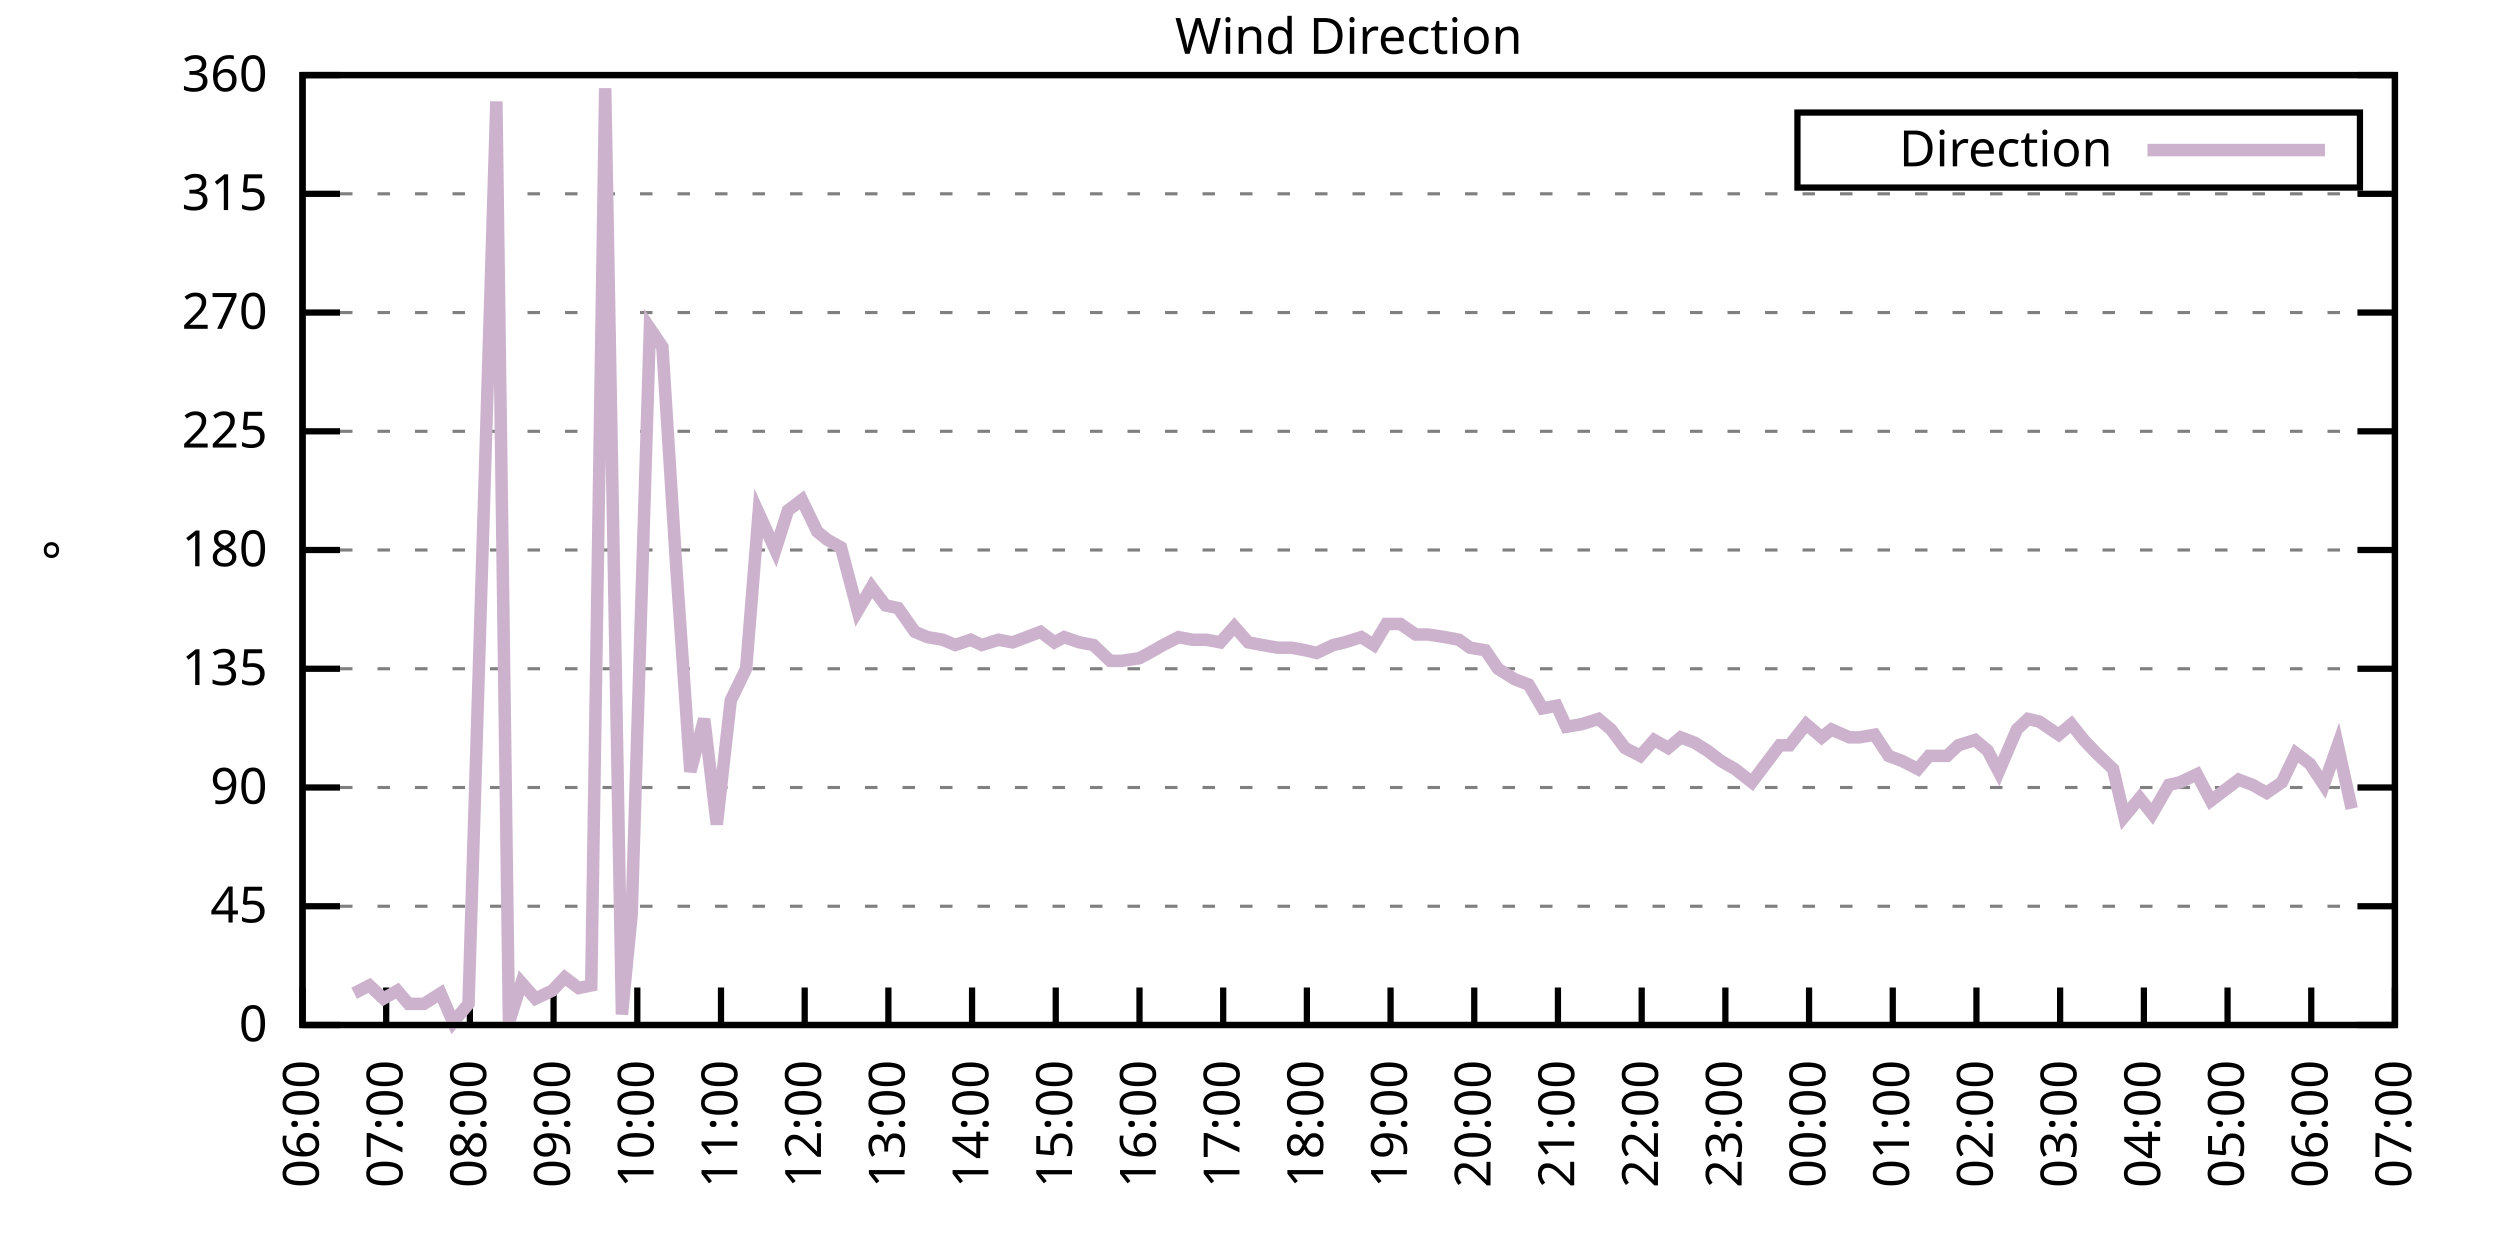
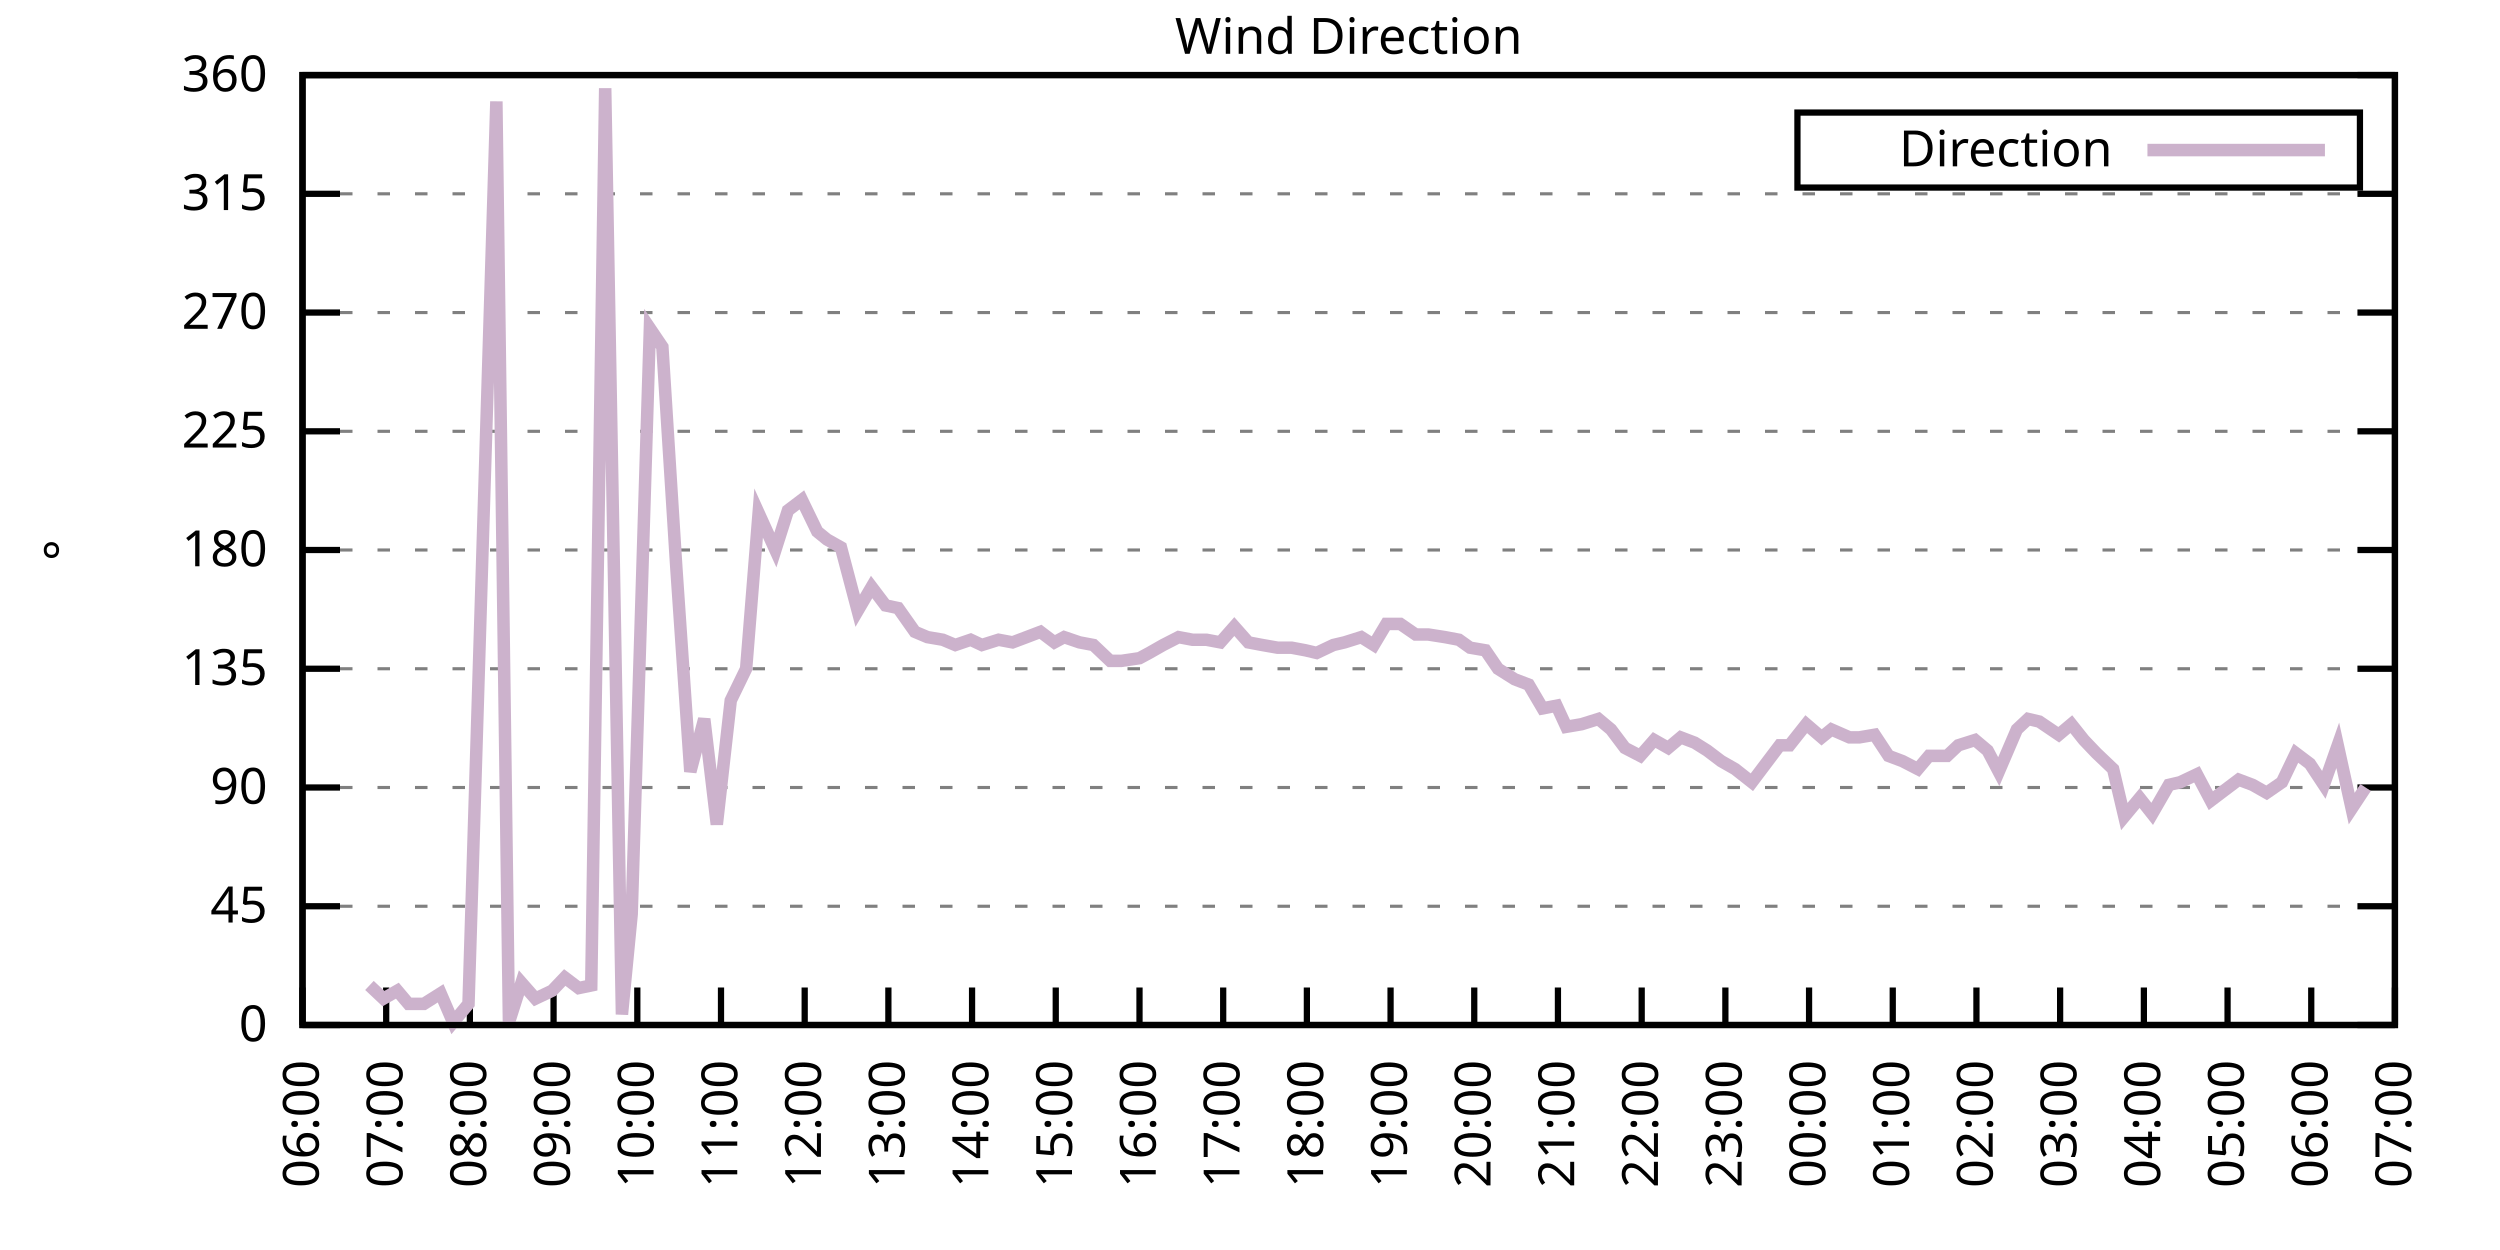
<svg xmlns="http://www.w3.org/2000/svg" xmlns:xlink="http://www.w3.org/1999/xlink" width="400" height="200" viewBox="0 0 400 200">
  <g id="gnuplot_canvas">
    <rect x="0" y="0" width="400" height="200" fill="none" />
    <defs>
      <circle id="gpDot" r="0.5" stroke-width="0.5" stroke="currentColor" />
      <path id="gpPt0" stroke-width="0.333" stroke="currentColor" d="M-1,0 h2 M0,-1 v2" />
      <path id="gpPt1" stroke-width="0.333" stroke="currentColor" d="M-1,-1 L1,1 M1,-1 L-1,1" />
      <path id="gpPt2" stroke-width="0.333" stroke="currentColor" d="M-1,0 L1,0 M0,-1 L0,1 M-1,-1 L1,1 M-1,1 L1,-1" />
      <rect id="gpPt3" stroke-width="0.333" stroke="currentColor" x="-1" y="-1" width="2" height="2" />
      <rect id="gpPt4" stroke-width="0.333" stroke="currentColor" fill="currentColor" x="-1" y="-1" width="2" height="2" />
      <circle id="gpPt5" stroke-width="0.333" stroke="currentColor" cx="0" cy="0" r="1" />
      <use xlink:href="#gpPt5" id="gpPt6" fill="currentColor" stroke="none" />
      <path id="gpPt7" stroke-width="0.333" stroke="currentColor" d="M0,-1.33 L-1.33,0.67 L1.33,0.67 z" />
      <use xlink:href="#gpPt7" id="gpPt8" fill="currentColor" stroke="none" />
      <use xlink:href="#gpPt7" id="gpPt9" stroke="currentColor" transform="rotate(180)" />
      <use xlink:href="#gpPt9" id="gpPt10" fill="currentColor" stroke="none" />
      <use xlink:href="#gpPt3" id="gpPt11" stroke="currentColor" transform="rotate(45)" />
      <use xlink:href="#gpPt11" id="gpPt12" fill="currentColor" stroke="none" />
      <path id="gpPt13" stroke-width="0.333" stroke="currentColor" d="M0,1.330 L1.265,0.411 L0.782,-1.067 L-0.782,-1.076 L-1.265,0.411 z" />
      <use xlink:href="#gpPt13" id="gpPt14" fill="currentColor" stroke="none" />
      <filter id="textbox" filterUnits="objectBoundingBox" x="0" y="0" height="1" width="1">
        <feFlood flood-color="white" flood-opacity="1" result="bgnd" />
        <feComposite in="SourceGraphic" in2="bgnd" operator="atop" />
      </filter>
      <filter id="greybox" filterUnits="objectBoundingBox" x="0" y="0" height="1" width="1">
        <feFlood flood-color="lightgrey" flood-opacity="1" result="grey" />
        <feComposite in="SourceGraphic" in2="grey" operator="atop" />
      </filter>
    </defs>
    <g fill="none" color="white" stroke="currentColor" stroke-width="1.00" stroke-linecap="butt" stroke-linejoin="miter">
</g>
    <g fill="none" color="black" stroke="currentColor" stroke-width="1.00" stroke-linecap="butt" stroke-linejoin="miter">
      <g stroke="none" shape-rendering="crispEdges">
        <polygon fill="rgb(255, 255, 255)" points="48.40,164.00 383.18,164.00 383.18,12.02 48.40,12.02 " />
      </g>
    </g>
    <g fill="none" color="black" stroke="currentColor" stroke-width="1.00" stroke-linecap="butt" stroke-linejoin="miter">
</g>
    <g fill="none" color="black" stroke="black" stroke-width="0.50" stroke-linecap="butt" stroke-linejoin="miter">
</g>
    <g fill="none" color="gray" stroke="currentColor" stroke-width="0.50" stroke-linecap="butt" stroke-linejoin="miter">
      <path stroke="gray" stroke-dasharray="2,4" class="gridline" d="M48.40,164.00 L383.19,164.00  " />
    </g>
    <g fill="none" color="gray" stroke="gray" stroke-width="1.00" stroke-linecap="butt" stroke-linejoin="miter">
</g>
    <g fill="none" color="black" stroke="currentColor" stroke-width="1.00" stroke-linecap="butt" stroke-linejoin="miter">
      <path stroke="black" d="M48.40,164.00 L54.40,164.00 M383.19,164.00 L377.19,164.00  " />
      <g transform="translate(42.80,166.60)" stroke="none" fill="black" font-family="Sans" font-size="8.00" text-anchor="end">
        <text>
          <tspan font-family="Sans"> 0</tspan>
        </text>
      </g>
    </g>
    <g fill="none" color="black" stroke="currentColor" stroke-width="1.00" stroke-linecap="butt" stroke-linejoin="miter">
</g>
    <g fill="none" color="black" stroke="black" stroke-width="0.50" stroke-linecap="butt" stroke-linejoin="miter">
</g>
    <g fill="none" color="gray" stroke="currentColor" stroke-width="0.50" stroke-linecap="butt" stroke-linejoin="miter">
      <path stroke="gray" stroke-dasharray="2,4" class="gridline" d="M48.40,145.00 L383.19,145.00  " />
    </g>
    <g fill="none" color="gray" stroke="gray" stroke-width="1.00" stroke-linecap="butt" stroke-linejoin="miter">
</g>
    <g fill="none" color="black" stroke="currentColor" stroke-width="1.00" stroke-linecap="butt" stroke-linejoin="miter">
      <path stroke="black" d="M48.40,145.00 L54.40,145.00 M383.19,145.00 L377.19,145.00  " />
      <g transform="translate(42.80,147.60)" stroke="none" fill="black" font-family="Sans" font-size="8.00" text-anchor="end">
        <text>
          <tspan font-family="Sans"> 45</tspan>
        </text>
      </g>
    </g>
    <g fill="none" color="black" stroke="currentColor" stroke-width="1.00" stroke-linecap="butt" stroke-linejoin="miter">
</g>
    <g fill="none" color="black" stroke="black" stroke-width="0.50" stroke-linecap="butt" stroke-linejoin="miter">
</g>
    <g fill="none" color="gray" stroke="currentColor" stroke-width="0.50" stroke-linecap="butt" stroke-linejoin="miter">
      <path stroke="gray" stroke-dasharray="2,4" class="gridline" d="M48.40,126.00 L383.19,126.00  " />
    </g>
    <g fill="none" color="gray" stroke="gray" stroke-width="1.00" stroke-linecap="butt" stroke-linejoin="miter">
</g>
    <g fill="none" color="black" stroke="currentColor" stroke-width="1.00" stroke-linecap="butt" stroke-linejoin="miter">
      <path stroke="black" d="M48.40,126.00 L54.40,126.00 M383.19,126.00 L377.19,126.00  " />
      <g transform="translate(42.80,128.60)" stroke="none" fill="black" font-family="Sans" font-size="8.00" text-anchor="end">
        <text>
          <tspan font-family="Sans"> 90</tspan>
        </text>
      </g>
    </g>
    <g fill="none" color="black" stroke="currentColor" stroke-width="1.00" stroke-linecap="butt" stroke-linejoin="miter">
</g>
    <g fill="none" color="black" stroke="black" stroke-width="0.50" stroke-linecap="butt" stroke-linejoin="miter">
</g>
    <g fill="none" color="gray" stroke="currentColor" stroke-width="0.50" stroke-linecap="butt" stroke-linejoin="miter">
      <path stroke="gray" stroke-dasharray="2,4" class="gridline" d="M48.40,107.00 L383.19,107.00  " />
    </g>
    <g fill="none" color="gray" stroke="gray" stroke-width="1.00" stroke-linecap="butt" stroke-linejoin="miter">
</g>
    <g fill="none" color="black" stroke="currentColor" stroke-width="1.00" stroke-linecap="butt" stroke-linejoin="miter">
      <path stroke="black" d="M48.40,107.00 L54.40,107.00 M383.19,107.00 L377.19,107.00  " />
      <g transform="translate(42.80,109.60)" stroke="none" fill="black" font-family="Sans" font-size="8.00" text-anchor="end">
        <text>
          <tspan font-family="Sans"> 135</tspan>
        </text>
      </g>
    </g>
    <g fill="none" color="black" stroke="currentColor" stroke-width="1.00" stroke-linecap="butt" stroke-linejoin="miter">
</g>
    <g fill="none" color="black" stroke="black" stroke-width="0.50" stroke-linecap="butt" stroke-linejoin="miter">
</g>
    <g fill="none" color="gray" stroke="currentColor" stroke-width="0.50" stroke-linecap="butt" stroke-linejoin="miter">
      <path stroke="gray" stroke-dasharray="2,4" class="gridline" d="M48.40,88.00 L383.19,88.00  " />
    </g>
    <g fill="none" color="gray" stroke="gray" stroke-width="1.00" stroke-linecap="butt" stroke-linejoin="miter">
</g>
    <g fill="none" color="black" stroke="currentColor" stroke-width="1.00" stroke-linecap="butt" stroke-linejoin="miter">
      <path stroke="black" d="M48.40,88.00 L54.40,88.00 M383.19,88.00 L377.19,88.00  " />
      <g transform="translate(42.80,90.60)" stroke="none" fill="black" font-family="Sans" font-size="8.00" text-anchor="end">
        <text>
          <tspan font-family="Sans"> 180</tspan>
        </text>
      </g>
    </g>
    <g fill="none" color="black" stroke="currentColor" stroke-width="1.00" stroke-linecap="butt" stroke-linejoin="miter">
</g>
    <g fill="none" color="black" stroke="black" stroke-width="0.50" stroke-linecap="butt" stroke-linejoin="miter">
</g>
    <g fill="none" color="gray" stroke="currentColor" stroke-width="0.50" stroke-linecap="butt" stroke-linejoin="miter">
      <path stroke="gray" stroke-dasharray="2,4" class="gridline" d="M48.40,69.01 L383.19,69.01  " />
    </g>
    <g fill="none" color="gray" stroke="gray" stroke-width="1.00" stroke-linecap="butt" stroke-linejoin="miter">
</g>
    <g fill="none" color="black" stroke="currentColor" stroke-width="1.00" stroke-linecap="butt" stroke-linejoin="miter">
      <path stroke="black" d="M48.40,69.01 L54.40,69.01 M383.19,69.01 L377.19,69.01  " />
      <g transform="translate(42.80,71.61)" stroke="none" fill="black" font-family="Sans" font-size="8.00" text-anchor="end">
        <text>
          <tspan font-family="Sans"> 225</tspan>
        </text>
      </g>
    </g>
    <g fill="none" color="black" stroke="currentColor" stroke-width="1.00" stroke-linecap="butt" stroke-linejoin="miter">
</g>
    <g fill="none" color="black" stroke="black" stroke-width="0.50" stroke-linecap="butt" stroke-linejoin="miter">
</g>
    <g fill="none" color="gray" stroke="currentColor" stroke-width="0.50" stroke-linecap="butt" stroke-linejoin="miter">
      <path stroke="gray" stroke-dasharray="2,4" class="gridline" d="M48.40,50.01 L383.19,50.01  " />
    </g>
    <g fill="none" color="gray" stroke="gray" stroke-width="1.00" stroke-linecap="butt" stroke-linejoin="miter">
</g>
    <g fill="none" color="black" stroke="currentColor" stroke-width="1.00" stroke-linecap="butt" stroke-linejoin="miter">
      <path stroke="black" d="M48.40,50.01 L54.40,50.01 M383.19,50.01 L377.19,50.01  " />
      <g transform="translate(42.80,52.61)" stroke="none" fill="black" font-family="Sans" font-size="8.00" text-anchor="end">
        <text>
          <tspan font-family="Sans"> 270</tspan>
        </text>
      </g>
    </g>
    <g fill="none" color="black" stroke="currentColor" stroke-width="1.00" stroke-linecap="butt" stroke-linejoin="miter">
</g>
    <g fill="none" color="black" stroke="black" stroke-width="0.50" stroke-linecap="butt" stroke-linejoin="miter">
</g>
    <g fill="none" color="gray" stroke="currentColor" stroke-width="0.50" stroke-linecap="butt" stroke-linejoin="miter">
      <path stroke="gray" stroke-dasharray="2,4" class="gridline" d="M48.40,31.01 L383.19,31.01  " />
    </g>
    <g fill="none" color="gray" stroke="gray" stroke-width="1.00" stroke-linecap="butt" stroke-linejoin="miter">
</g>
    <g fill="none" color="black" stroke="currentColor" stroke-width="1.00" stroke-linecap="butt" stroke-linejoin="miter">
      <path stroke="black" d="M48.40,31.01 L54.40,31.01 M383.19,31.01 L377.19,31.01  " />
      <g transform="translate(42.80,33.61)" stroke="none" fill="black" font-family="Sans" font-size="8.00" text-anchor="end">
        <text>
          <tspan font-family="Sans"> 315</tspan>
        </text>
      </g>
    </g>
    <g fill="none" color="black" stroke="currentColor" stroke-width="1.00" stroke-linecap="butt" stroke-linejoin="miter">
</g>
    <g fill="none" color="black" stroke="black" stroke-width="0.50" stroke-linecap="butt" stroke-linejoin="miter">
</g>
    <g fill="none" color="gray" stroke="currentColor" stroke-width="0.50" stroke-linecap="butt" stroke-linejoin="miter">
      <path stroke="gray" stroke-dasharray="2,4" class="gridline" d="M48.40,12.01 L383.19,12.01  " />
    </g>
    <g fill="none" color="gray" stroke="gray" stroke-width="1.00" stroke-linecap="butt" stroke-linejoin="miter">
</g>
    <g fill="none" color="black" stroke="currentColor" stroke-width="1.00" stroke-linecap="butt" stroke-linejoin="miter">
      <path stroke="black" d="M48.40,12.01 L54.40,12.01 M383.19,12.01 L377.19,12.01  " />
      <g transform="translate(42.80,14.61)" stroke="none" fill="black" font-family="Sans" font-size="8.00" text-anchor="end">
        <text>
          <tspan font-family="Sans"> 360</tspan>
        </text>
      </g>
    </g>
    <g fill="none" color="black" stroke="currentColor" stroke-width="1.00" stroke-linecap="butt" stroke-linejoin="miter">
      <path stroke="black" d="M48.40,164.00 L48.40,158.00  " />
      <g transform="translate(51.00,169.60) rotate(270.00)" stroke="none" fill="black" font-family="Sans" font-size="8.00" text-anchor="end">
        <text>
          <tspan font-family="Sans">06:00</tspan>
        </text>
      </g>
    </g>
    <g fill="none" color="black" stroke="currentColor" stroke-width="1.00" stroke-linecap="butt" stroke-linejoin="miter">
      <path stroke="black" d="M61.79,164.00 L61.79,158.00  " />
      <g transform="translate(64.39,169.60) rotate(270.00)" stroke="none" fill="black" font-family="Sans" font-size="8.00" text-anchor="end">
        <text>
          <tspan font-family="Sans">07:00</tspan>
        </text>
      </g>
    </g>
    <g fill="none" color="black" stroke="currentColor" stroke-width="1.00" stroke-linecap="butt" stroke-linejoin="miter">
      <path stroke="black" d="M75.18,164.00 L75.18,158.00  " />
      <g transform="translate(77.78,169.60) rotate(270.00)" stroke="none" fill="black" font-family="Sans" font-size="8.00" text-anchor="end">
        <text>
          <tspan font-family="Sans">08:00</tspan>
        </text>
      </g>
    </g>
    <g fill="none" color="black" stroke="currentColor" stroke-width="1.00" stroke-linecap="butt" stroke-linejoin="miter">
      <path stroke="black" d="M88.57,164.00 L88.57,158.00  " />
      <g transform="translate(91.17,169.60) rotate(270.00)" stroke="none" fill="black" font-family="Sans" font-size="8.00" text-anchor="end">
        <text>
          <tspan font-family="Sans">09:00</tspan>
        </text>
      </g>
    </g>
    <g fill="none" color="black" stroke="currentColor" stroke-width="1.00" stroke-linecap="butt" stroke-linejoin="miter">
      <path stroke="black" d="M101.97,164.00 L101.97,158.00  " />
      <g transform="translate(104.57,169.60) rotate(270.00)" stroke="none" fill="black" font-family="Sans" font-size="8.00" text-anchor="end">
        <text>
          <tspan font-family="Sans">10:00</tspan>
        </text>
      </g>
    </g>
    <g fill="none" color="black" stroke="currentColor" stroke-width="1.00" stroke-linecap="butt" stroke-linejoin="miter">
      <path stroke="black" d="M115.36,164.00 L115.36,158.00  " />
      <g transform="translate(117.96,169.60) rotate(270.00)" stroke="none" fill="black" font-family="Sans" font-size="8.00" text-anchor="end">
        <text>
          <tspan font-family="Sans">11:00</tspan>
        </text>
      </g>
    </g>
    <g fill="none" color="black" stroke="currentColor" stroke-width="1.00" stroke-linecap="butt" stroke-linejoin="miter">
      <path stroke="black" d="M128.75,164.00 L128.75,158.00  " />
      <g transform="translate(131.35,169.60) rotate(270.00)" stroke="none" fill="black" font-family="Sans" font-size="8.00" text-anchor="end">
        <text>
          <tspan font-family="Sans">12:00</tspan>
        </text>
      </g>
    </g>
    <g fill="none" color="black" stroke="currentColor" stroke-width="1.00" stroke-linecap="butt" stroke-linejoin="miter">
      <path stroke="black" d="M142.14,164.00 L142.14,158.00  " />
      <g transform="translate(144.74,169.60) rotate(270.00)" stroke="none" fill="black" font-family="Sans" font-size="8.00" text-anchor="end">
        <text>
          <tspan font-family="Sans">13:00</tspan>
        </text>
      </g>
    </g>
    <g fill="none" color="black" stroke="currentColor" stroke-width="1.00" stroke-linecap="butt" stroke-linejoin="miter">
      <path stroke="black" d="M155.53,164.00 L155.53,158.00  " />
      <g transform="translate(158.13,169.60) rotate(270.00)" stroke="none" fill="black" font-family="Sans" font-size="8.00" text-anchor="end">
        <text>
          <tspan font-family="Sans">14:00</tspan>
        </text>
      </g>
    </g>
    <g fill="none" color="black" stroke="currentColor" stroke-width="1.00" stroke-linecap="butt" stroke-linejoin="miter">
      <path stroke="black" d="M168.92,164.00 L168.92,158.00  " />
      <g transform="translate(171.52,169.60) rotate(270.00)" stroke="none" fill="black" font-family="Sans" font-size="8.00" text-anchor="end">
        <text>
          <tspan font-family="Sans">15:00</tspan>
        </text>
      </g>
    </g>
    <g fill="none" color="black" stroke="currentColor" stroke-width="1.00" stroke-linecap="butt" stroke-linejoin="miter">
      <path stroke="black" d="M182.32,164.00 L182.32,158.00  " />
      <g transform="translate(184.92,169.60) rotate(270.00)" stroke="none" fill="black" font-family="Sans" font-size="8.00" text-anchor="end">
        <text>
          <tspan font-family="Sans">16:00</tspan>
        </text>
      </g>
    </g>
    <g fill="none" color="black" stroke="currentColor" stroke-width="1.00" stroke-linecap="butt" stroke-linejoin="miter">
      <path stroke="black" d="M195.71,164.00 L195.71,158.00  " />
      <g transform="translate(198.31,169.60) rotate(270.00)" stroke="none" fill="black" font-family="Sans" font-size="8.00" text-anchor="end">
        <text>
          <tspan font-family="Sans">17:00</tspan>
        </text>
      </g>
    </g>
    <g fill="none" color="black" stroke="currentColor" stroke-width="1.00" stroke-linecap="butt" stroke-linejoin="miter">
      <path stroke="black" d="M209.10,164.00 L209.10,158.00  " />
      <g transform="translate(211.70,169.60) rotate(270.00)" stroke="none" fill="black" font-family="Sans" font-size="8.00" text-anchor="end">
        <text>
          <tspan font-family="Sans">18:00</tspan>
        </text>
      </g>
    </g>
    <g fill="none" color="black" stroke="currentColor" stroke-width="1.00" stroke-linecap="butt" stroke-linejoin="miter">
      <path stroke="black" d="M222.49,164.00 L222.49,158.00  " />
      <g transform="translate(225.09,169.60) rotate(270.00)" stroke="none" fill="black" font-family="Sans" font-size="8.00" text-anchor="end">
        <text>
          <tspan font-family="Sans">19:00</tspan>
        </text>
      </g>
    </g>
    <g fill="none" color="black" stroke="currentColor" stroke-width="1.00" stroke-linecap="butt" stroke-linejoin="miter">
      <path stroke="black" d="M235.88,164.00 L235.88,158.00  " />
      <g transform="translate(238.48,169.60) rotate(270.00)" stroke="none" fill="black" font-family="Sans" font-size="8.00" text-anchor="end">
        <text>
          <tspan font-family="Sans">20:00</tspan>
        </text>
      </g>
    </g>
    <g fill="none" color="black" stroke="currentColor" stroke-width="1.00" stroke-linecap="butt" stroke-linejoin="miter">
      <path stroke="black" d="M249.27,164.00 L249.27,158.00  " />
      <g transform="translate(251.87,169.60) rotate(270.00)" stroke="none" fill="black" font-family="Sans" font-size="8.00" text-anchor="end">
        <text>
          <tspan font-family="Sans">21:00</tspan>
        </text>
      </g>
    </g>
    <g fill="none" color="black" stroke="currentColor" stroke-width="1.00" stroke-linecap="butt" stroke-linejoin="miter">
      <path stroke="black" d="M262.67,164.00 L262.67,158.00  " />
      <g transform="translate(265.27,169.60) rotate(270.00)" stroke="none" fill="black" font-family="Sans" font-size="8.00" text-anchor="end">
        <text>
          <tspan font-family="Sans">22:00</tspan>
        </text>
      </g>
    </g>
    <g fill="none" color="black" stroke="currentColor" stroke-width="1.00" stroke-linecap="butt" stroke-linejoin="miter">
      <path stroke="black" d="M276.06,164.00 L276.06,158.00  " />
      <g transform="translate(278.66,169.60) rotate(270.00)" stroke="none" fill="black" font-family="Sans" font-size="8.00" text-anchor="end">
        <text>
          <tspan font-family="Sans">23:00</tspan>
        </text>
      </g>
    </g>
    <g fill="none" color="black" stroke="currentColor" stroke-width="1.00" stroke-linecap="butt" stroke-linejoin="miter">
      <path stroke="black" d="M289.45,164.00 L289.45,158.00  " />
      <g transform="translate(292.05,169.60) rotate(270.00)" stroke="none" fill="black" font-family="Sans" font-size="8.00" text-anchor="end">
        <text>
          <tspan font-family="Sans">00:00</tspan>
        </text>
      </g>
    </g>
    <g fill="none" color="black" stroke="currentColor" stroke-width="1.00" stroke-linecap="butt" stroke-linejoin="miter">
      <path stroke="black" d="M302.84,164.00 L302.84,158.00  " />
      <g transform="translate(305.44,169.60) rotate(270.00)" stroke="none" fill="black" font-family="Sans" font-size="8.00" text-anchor="end">
        <text>
          <tspan font-family="Sans">01:00</tspan>
        </text>
      </g>
    </g>
    <g fill="none" color="black" stroke="currentColor" stroke-width="1.00" stroke-linecap="butt" stroke-linejoin="miter">
      <path stroke="black" d="M316.23,164.00 L316.23,158.00  " />
      <g transform="translate(318.83,169.60) rotate(270.00)" stroke="none" fill="black" font-family="Sans" font-size="8.00" text-anchor="end">
        <text>
          <tspan font-family="Sans">02:00</tspan>
        </text>
      </g>
    </g>
    <g fill="none" color="black" stroke="currentColor" stroke-width="1.00" stroke-linecap="butt" stroke-linejoin="miter">
      <path stroke="black" d="M329.62,164.00 L329.62,158.00  " />
      <g transform="translate(332.22,169.60) rotate(270.00)" stroke="none" fill="black" font-family="Sans" font-size="8.00" text-anchor="end">
        <text>
          <tspan font-family="Sans">03:00</tspan>
        </text>
      </g>
    </g>
    <g fill="none" color="black" stroke="currentColor" stroke-width="1.00" stroke-linecap="butt" stroke-linejoin="miter">
      <path stroke="black" d="M343.02,164.00 L343.02,158.00  " />
      <g transform="translate(345.62,169.60) rotate(270.00)" stroke="none" fill="black" font-family="Sans" font-size="8.00" text-anchor="end">
        <text>
          <tspan font-family="Sans">04:00</tspan>
        </text>
      </g>
    </g>
    <g fill="none" color="black" stroke="currentColor" stroke-width="1.00" stroke-linecap="butt" stroke-linejoin="miter">
      <path stroke="black" d="M356.41,164.00 L356.41,158.00  " />
      <g transform="translate(359.01,169.60) rotate(270.00)" stroke="none" fill="black" font-family="Sans" font-size="8.00" text-anchor="end">
        <text>
          <tspan font-family="Sans">05:00</tspan>
        </text>
      </g>
    </g>
    <g fill="none" color="black" stroke="currentColor" stroke-width="1.00" stroke-linecap="butt" stroke-linejoin="miter">
      <path stroke="black" d="M369.80,164.00 L369.80,158.00  " />
      <g transform="translate(372.40,169.60) rotate(270.00)" stroke="none" fill="black" font-family="Sans" font-size="8.00" text-anchor="end">
        <text>
          <tspan font-family="Sans">06:00</tspan>
        </text>
      </g>
    </g>
    <g fill="none" color="black" stroke="currentColor" stroke-width="1.00" stroke-linecap="butt" stroke-linejoin="miter">
      <path stroke="black" d="M383.19,164.00 L383.19,158.00  " />
      <g transform="translate(385.79,169.60) rotate(270.00)" stroke="none" fill="black" font-family="Sans" font-size="8.00" text-anchor="end">
        <text>
          <tspan font-family="Sans">07:00</tspan>
        </text>
      </g>
    </g>
    <g fill="none" color="black" stroke="currentColor" stroke-width="1.00" stroke-linecap="butt" stroke-linejoin="miter">
</g>
    <g fill="none" color="black" stroke="currentColor" stroke-width="1.00" stroke-linecap="butt" stroke-linejoin="miter">
      <path stroke="black" d="M48.40,12.01 L48.40,164.00 L383.19,164.00 L383.19,12.01 L48.40,12.01 Z  " />
    </g>
    <g fill="none" color="black" stroke="currentColor" stroke-width="1.00" stroke-linecap="butt" stroke-linejoin="miter">
</g>
    <g fill="none" color="black" stroke="currentColor" stroke-width="1.00" stroke-linecap="butt" stroke-linejoin="miter">
      <path stroke="black" d="M287.59,30.01 L287.59,18.01 L377.59,18.01 L377.59,30.01 L287.59,30.01 Z  " />
    </g>
    <g id="Wind_direction_plot_1">
      <g fill="none" color="white" stroke="black" stroke-width="2.00" stroke-linecap="butt" stroke-linejoin="miter">
</g>
      <g fill="none" color="black" stroke="currentColor" stroke-width="2.00" stroke-linecap="butt" stroke-linejoin="miter">
        <g transform="translate(337.99,26.61)" stroke="none" fill="black" font-family="Sans" font-size="8.00" text-anchor="end">
          <text>
            <tspan font-family="Sans">Direction</tspan>
          </text>
        </g>
      </g>
      <g fill="none" color="black" stroke="currentColor" stroke-width="2.00" stroke-linecap="butt" stroke-linejoin="miter">
-         <path stroke="rgb(204, 178, 204)" d="M343.59,24.01 L371.99,24.01 M56.66,158.93 L59.11,157.67 L61.35,159.78 L63.58,158.51 L65.36,160.62 L67.82,160.62   L70.50,158.93 L72.50,163.58 L74.96,160.62 L79.42,16.23 L81.43,163.58 L83.44,157.24 L85.67,159.78 L88.35,158.51   L90.36,156.40 L92.59,158.09 L94.60,157.67 L96.83,14.12 L99.51,162.31 L101.07,146.27 L103.98,52.54 L105.98,55.50   L108.22,90.96 L110.45,123.47 L112.68,115.03 L114.69,131.91 L116.92,112.07 L119.38,107.00 L121.38,82.09 L124.06,88.00   L126.07,81.67 L128.30,79.98 L130.76,85.05 L132.32,86.32 L134.55,87.58 L137.23,97.72 L139.46,93.92 L141.69,96.87   L143.70,97.29 L146.38,101.09 L148.39,101.94 L150.85,102.36 L152.85,103.20 L155.31,102.36 L157.10,103.20 L159.77,102.36   L162.01,102.78 L164.24,101.94 L166.47,101.09 L168.70,102.78 L170.26,101.94 L172.72,102.78 L174.95,103.20 L177.63,105.74   L179.41,105.74 L182.32,105.31 L183.88,104.47 L186.11,103.20 L188.57,101.94 L190.80,102.36 L193.03,102.36 L195.26,102.78   L197.49,100.25 L199.73,102.78 L201.96,103.20 L204.41,103.63 L206.64,103.63 L208.88,104.05 L210.66,104.47 L213.34,103.20   L215.13,102.78 L217.80,101.94 L219.81,103.20 L221.82,99.83 L224.05,99.83 L226.51,101.52 L228.52,101.52 L231.20,101.94   L233.43,102.36 L235.21,103.63 L237.67,104.05 L239.68,107.00 L242.36,108.69 L244.59,109.54 L246.82,113.34 L249.05,112.91   L250.61,116.29 L253.07,115.87 L255.75,115.03 L257.76,116.71 L259.99,119.67 L262.44,120.94 L264.67,118.40 L266.91,119.67   L268.92,117.98 L271.15,118.83 L273.16,120.09 L275.39,121.78 L277.62,123.05 L280.30,125.16 L282.53,122.20 L284.76,119.25   L286.32,119.25 L289.00,115.87 L291.46,117.98 L293.02,116.71 L295.92,117.98 L297.48,117.98 L299.94,117.56 L302.17,120.94   L304.40,121.78 L306.86,123.05 L308.64,120.94 L311.54,120.94 L313.33,119.25 L316.01,118.40 L318.02,120.09 L319.80,123.47   L322.70,116.71 L324.49,115.03 L326.28,115.45 L329.40,117.56 L331.41,115.87 L333.42,118.40 L335.43,120.51 L338.10,123.05   L339.89,130.65 L342.35,127.69 L344.35,130.22 L347.03,125.58 L348.82,125.16 L351.50,123.89 L353.73,128.11 L355.96,126.42   L358.19,124.74 L360.42,125.58 L362.66,126.85 L365.11,125.16 L367.34,120.51 L369.58,122.20 L371.81,125.58 L374.04,119.25   L376.27,129.38  " />
+         <path stroke="rgb(204, 178, 204)" d="M343.59,24.01 L371.99,24.01 M59.11,157.67 L61.35,159.78 L63.58,158.51 L65.36,160.62 L67.82,160.62 L70.50,158.93   L72.50,163.58 L74.96,160.62 L79.42,16.23 L81.43,163.58 L83.44,157.24 L85.67,159.78 L88.35,158.51 L90.36,156.40   L92.59,158.09 L94.60,157.67 L96.83,14.12 L99.51,162.31 L101.07,146.27 L103.98,52.54 L105.98,55.50 L108.22,90.96   L110.45,123.47 L112.68,115.03 L114.69,131.91 L116.92,112.07 L119.38,107.00 L121.38,82.09 L124.06,88.00 L126.07,81.67   L128.30,79.98 L130.76,85.05 L132.32,86.32 L134.55,87.58 L137.23,97.72 L139.46,93.92 L141.69,96.87 L143.70,97.29   L146.38,101.09 L148.39,101.94 L150.85,102.36 L152.85,103.20 L155.31,102.36 L157.10,103.20 L159.77,102.36 L162.01,102.78   L164.24,101.94 L166.47,101.09 L168.70,102.78 L170.26,101.94 L172.72,102.78 L174.95,103.20 L177.63,105.74 L179.41,105.74   L182.32,105.31 L183.88,104.47 L186.11,103.20 L188.57,101.94 L190.80,102.36 L193.03,102.36 L195.26,102.78 L197.49,100.25   L199.73,102.78 L201.96,103.20 L204.41,103.63 L206.64,103.63 L208.88,104.05 L210.66,104.47 L213.34,103.20 L215.13,102.78   L217.80,101.94 L219.81,103.20 L221.82,99.83 L224.05,99.83 L226.51,101.52 L228.52,101.52 L231.20,101.94 L233.43,102.36   L235.21,103.63 L237.67,104.05 L239.68,107.00 L242.36,108.69 L244.59,109.54 L246.82,113.34 L249.05,112.91 L250.61,116.29   L253.07,115.87 L255.75,115.03 L257.76,116.71 L259.99,119.67 L262.44,120.94 L264.67,118.40 L266.91,119.67 L268.92,117.98   L271.15,118.83 L273.16,120.09 L275.39,121.78 L277.62,123.05 L280.30,125.16 L282.53,122.20 L284.76,119.25 L286.32,119.25   L289.00,115.87 L291.46,117.98 L293.02,116.71 L295.92,117.98 L297.48,117.98 L299.94,117.56 L302.17,120.94 L304.40,121.78   L306.86,123.05 L308.64,120.94 L311.54,120.94 L313.33,119.25 L316.01,118.40 L318.02,120.09 L319.80,123.47 L322.70,116.71   L324.49,115.03 L326.28,115.45 L329.40,117.56 L331.41,115.87 L333.42,118.40 L335.43,120.51 L338.10,123.05 L339.89,130.65   L342.35,127.69 L344.35,130.22 L347.03,125.58 L348.82,125.16 L351.50,123.89 L353.73,128.11 L355.96,126.42 L358.19,124.74   L360.42,125.58 L362.66,126.85 L365.11,125.16 L367.34,120.51 L369.58,122.20 L371.81,125.58 L374.04,119.25 L376.27,129.38   L378.50,126.00  " />
      </g>
    </g>
    <g fill="none" color="black" stroke="currentColor" stroke-width="2.00" stroke-linecap="butt" stroke-linejoin="miter">
</g>
    <g fill="none" color="black" stroke="black" stroke-width="1.00" stroke-linecap="butt" stroke-linejoin="miter">
</g>
    <g fill="none" color="black" stroke="currentColor" stroke-width="1.00" stroke-linecap="butt" stroke-linejoin="miter">
      <path stroke="black" d="M48.40,12.01 L48.40,164.00 L383.19,164.00 L383.19,12.01 L48.40,12.01 Z  " />
      <g transform="translate(12.80,88.01) rotate(270.00)" stroke="none" fill="black" font-family="Sans" font-size="8.00" text-anchor="middle">
        <text>
          <tspan font-family="Sans">°</tspan>
        </text>
      </g>
    </g>
    <g fill="none" color="black" stroke="currentColor" stroke-width="1.00" stroke-linecap="butt" stroke-linejoin="miter">
</g>
    <g fill="none" color="black" stroke="currentColor" stroke-width="1.00" stroke-linecap="butt" stroke-linejoin="miter">
      <g transform="translate(215.79,8.61)" stroke="none" fill="black" font-family="Sans" font-size="8.00" text-anchor="middle">
        <text>
          <tspan font-family="Sans">Wind Direction</tspan>
        </text>
      </g>
    </g>
    <g fill="none" color="black" stroke="currentColor" stroke-width="1.00" stroke-linecap="butt" stroke-linejoin="miter">
</g>
  </g>
</svg>
